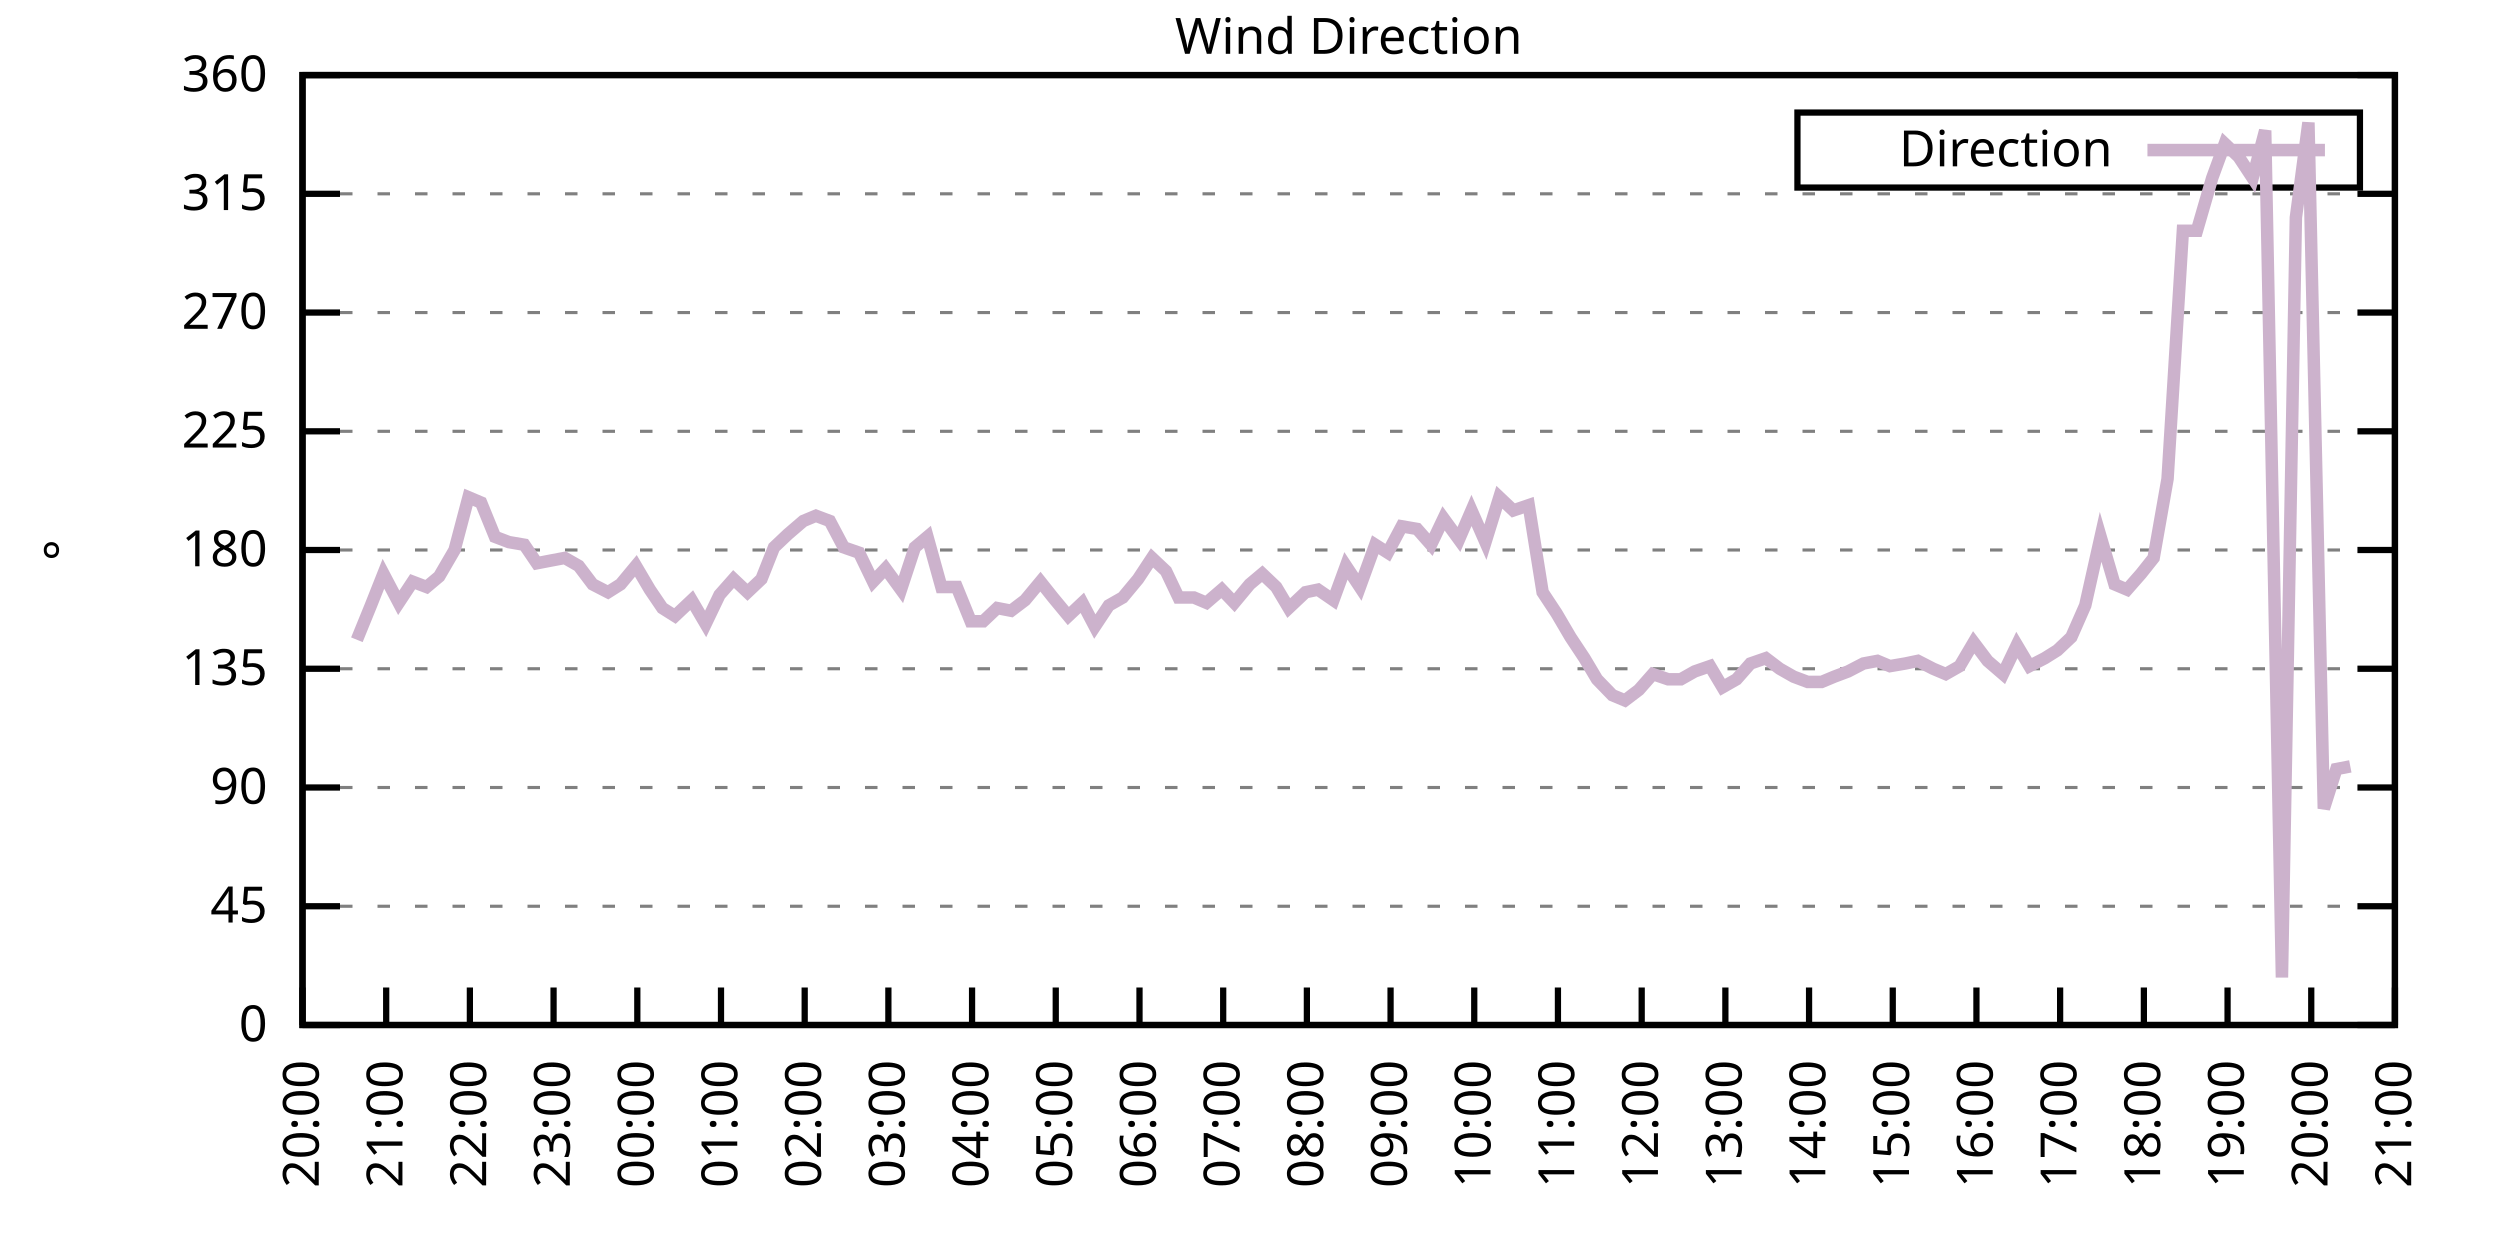
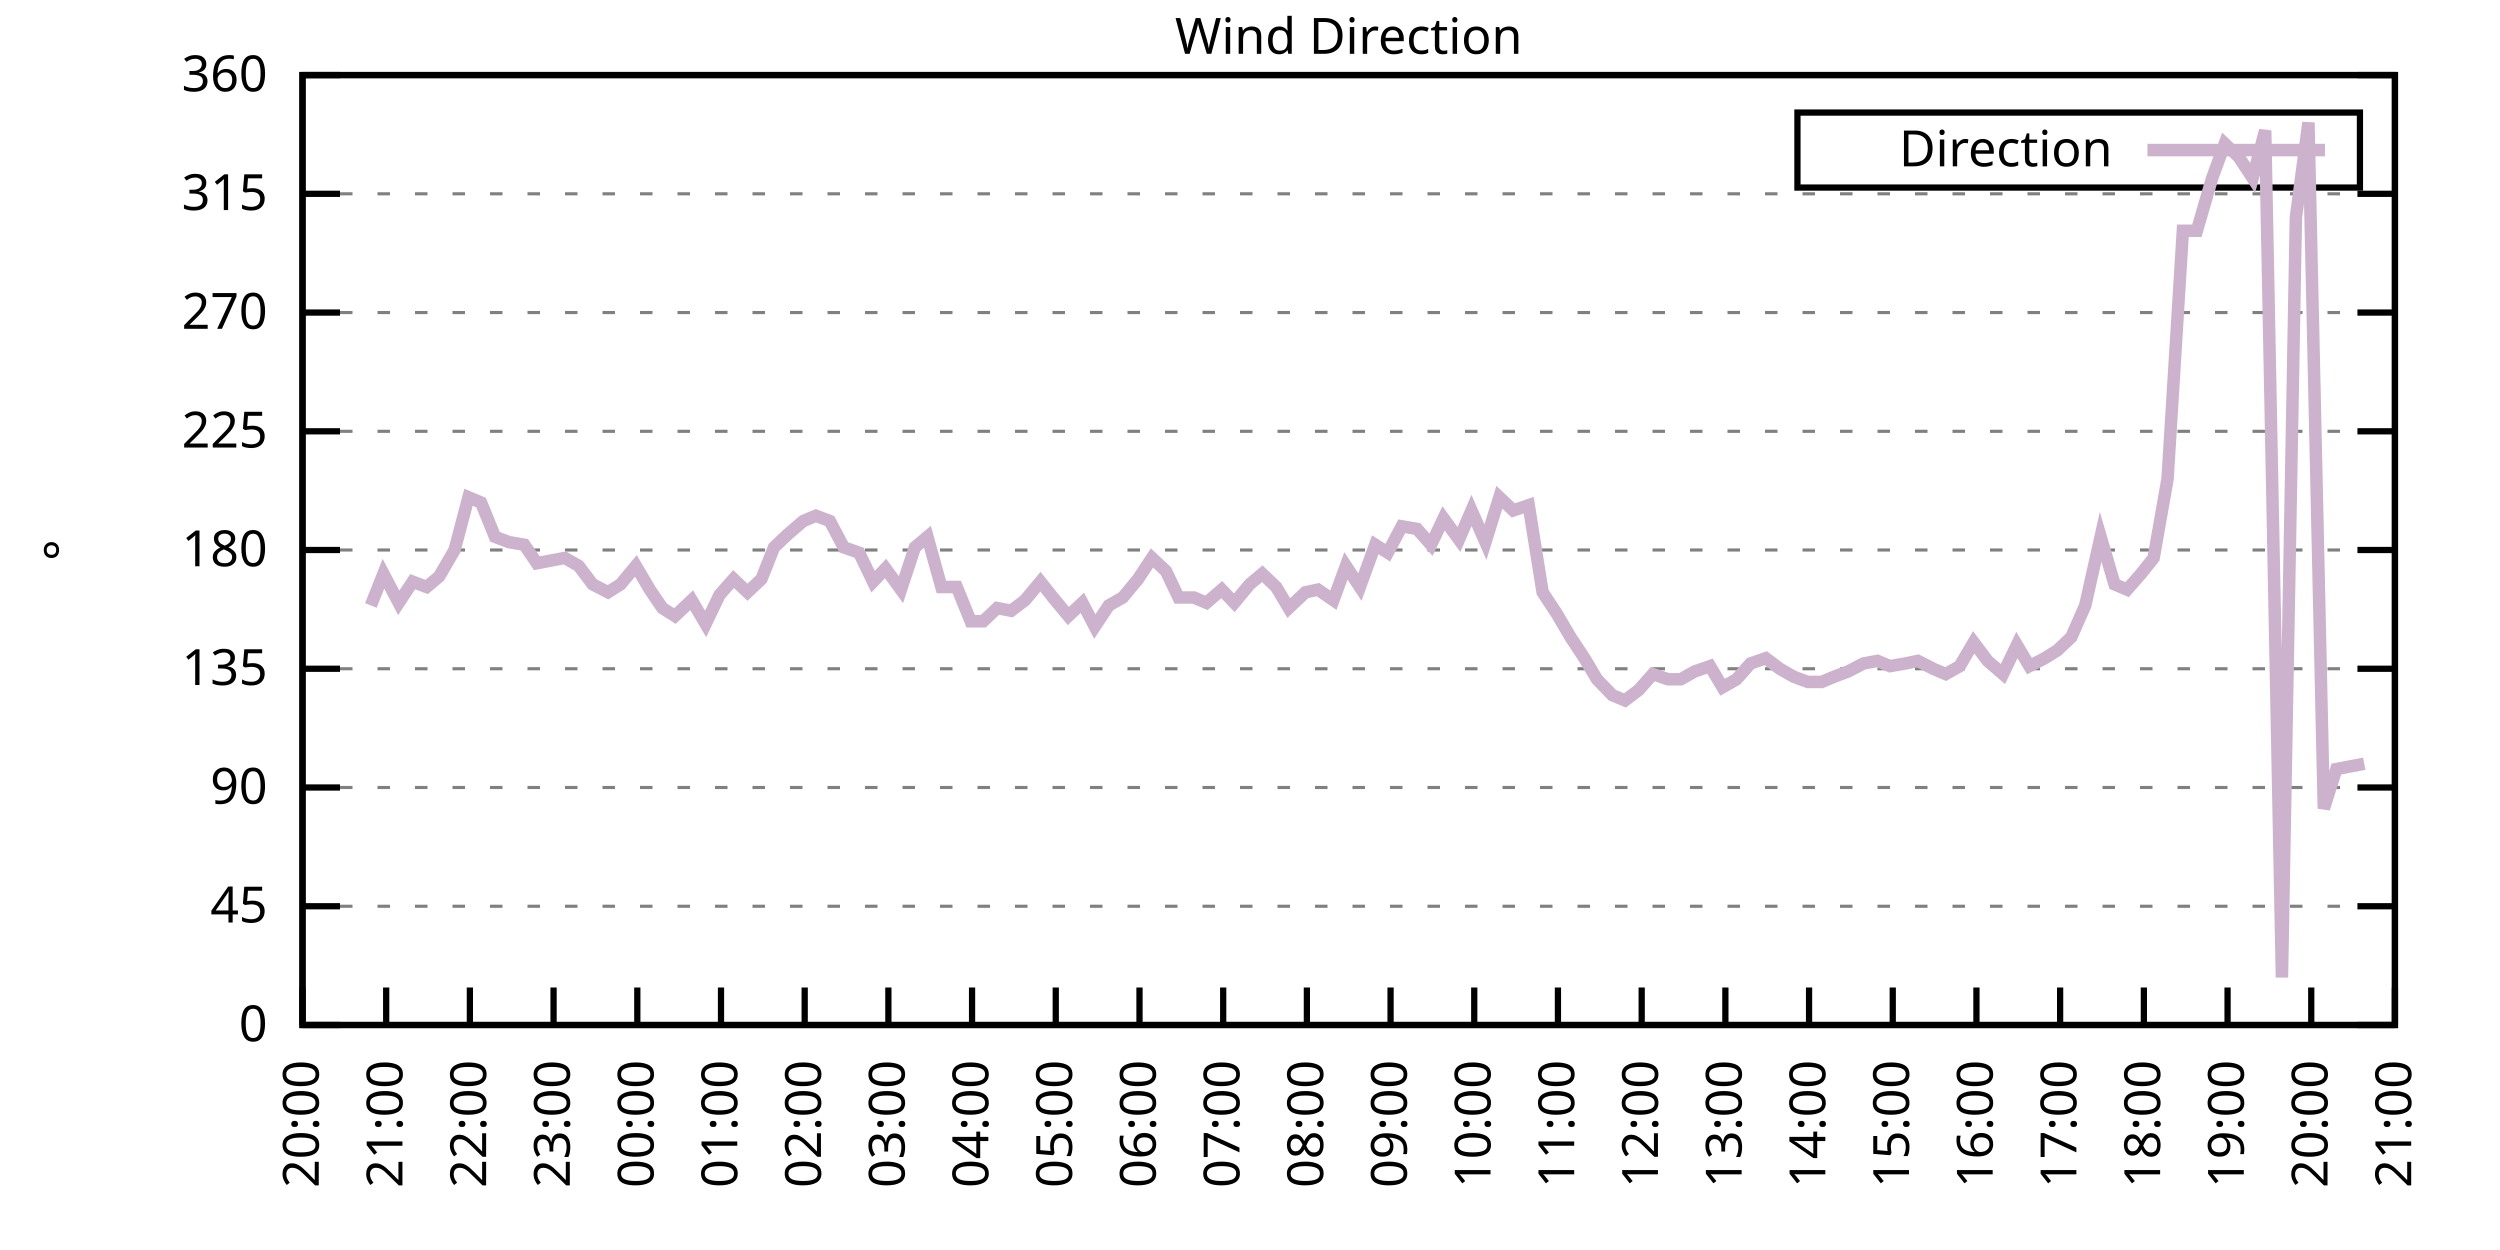
<svg xmlns="http://www.w3.org/2000/svg" xmlns:xlink="http://www.w3.org/1999/xlink" width="400" height="200" viewBox="0 0 400 200">
  <g id="gnuplot_canvas">
    <rect x="0" y="0" width="400" height="200" fill="none" />
    <defs>
      <circle id="gpDot" r="0.5" stroke-width="0.5" stroke="currentColor" />
      <path id="gpPt0" stroke-width="0.333" stroke="currentColor" d="M-1,0 h2 M0,-1 v2" />
      <path id="gpPt1" stroke-width="0.333" stroke="currentColor" d="M-1,-1 L1,1 M1,-1 L-1,1" />
      <path id="gpPt2" stroke-width="0.333" stroke="currentColor" d="M-1,0 L1,0 M0,-1 L0,1 M-1,-1 L1,1 M-1,1 L1,-1" />
      <rect id="gpPt3" stroke-width="0.333" stroke="currentColor" x="-1" y="-1" width="2" height="2" />
      <rect id="gpPt4" stroke-width="0.333" stroke="currentColor" fill="currentColor" x="-1" y="-1" width="2" height="2" />
      <circle id="gpPt5" stroke-width="0.333" stroke="currentColor" cx="0" cy="0" r="1" />
      <use xlink:href="#gpPt5" id="gpPt6" fill="currentColor" stroke="none" />
      <path id="gpPt7" stroke-width="0.333" stroke="currentColor" d="M0,-1.33 L-1.33,0.67 L1.33,0.67 z" />
      <use xlink:href="#gpPt7" id="gpPt8" fill="currentColor" stroke="none" />
      <use xlink:href="#gpPt7" id="gpPt9" stroke="currentColor" transform="rotate(180)" />
      <use xlink:href="#gpPt9" id="gpPt10" fill="currentColor" stroke="none" />
      <use xlink:href="#gpPt3" id="gpPt11" stroke="currentColor" transform="rotate(45)" />
      <use xlink:href="#gpPt11" id="gpPt12" fill="currentColor" stroke="none" />
      <path id="gpPt13" stroke-width="0.333" stroke="currentColor" d="M0,1.330 L1.265,0.411 L0.782,-1.067 L-0.782,-1.076 L-1.265,0.411 z" />
      <use xlink:href="#gpPt13" id="gpPt14" fill="currentColor" stroke="none" />
      <filter id="textbox" filterUnits="objectBoundingBox" x="0" y="0" height="1" width="1">
        <feFlood flood-color="white" flood-opacity="1" result="bgnd" />
        <feComposite in="SourceGraphic" in2="bgnd" operator="atop" />
      </filter>
      <filter id="greybox" filterUnits="objectBoundingBox" x="0" y="0" height="1" width="1">
        <feFlood flood-color="lightgrey" flood-opacity="1" result="grey" />
        <feComposite in="SourceGraphic" in2="grey" operator="atop" />
      </filter>
    </defs>
    <g fill="none" color="white" stroke="currentColor" stroke-width="1.00" stroke-linecap="butt" stroke-linejoin="miter">
</g>
    <g fill="none" color="black" stroke="currentColor" stroke-width="1.00" stroke-linecap="butt" stroke-linejoin="miter">
      <g stroke="none" shape-rendering="crispEdges">
        <polygon fill="rgb(255, 255, 255)" points="48.40,164.00 383.18,164.00 383.18,12.02 48.40,12.02 " />
      </g>
    </g>
    <g fill="none" color="black" stroke="currentColor" stroke-width="1.00" stroke-linecap="butt" stroke-linejoin="miter">
</g>
    <g fill="none" color="black" stroke="black" stroke-width="0.50" stroke-linecap="butt" stroke-linejoin="miter">
</g>
    <g fill="none" color="gray" stroke="currentColor" stroke-width="0.50" stroke-linecap="butt" stroke-linejoin="miter">
      <path stroke="gray" stroke-dasharray="2,4" class="gridline" d="M48.40,164.00 L383.19,164.00  " />
    </g>
    <g fill="none" color="gray" stroke="gray" stroke-width="1.00" stroke-linecap="butt" stroke-linejoin="miter">
</g>
    <g fill="none" color="black" stroke="currentColor" stroke-width="1.00" stroke-linecap="butt" stroke-linejoin="miter">
      <path stroke="black" d="M48.40,164.00 L54.40,164.00 M383.19,164.00 L377.19,164.00  " />
      <g transform="translate(42.80,166.60)" stroke="none" fill="black" font-family="Sans" font-size="8.00" text-anchor="end">
        <text>
          <tspan font-family="Sans"> 0</tspan>
        </text>
      </g>
    </g>
    <g fill="none" color="black" stroke="currentColor" stroke-width="1.00" stroke-linecap="butt" stroke-linejoin="miter">
</g>
    <g fill="none" color="black" stroke="black" stroke-width="0.50" stroke-linecap="butt" stroke-linejoin="miter">
</g>
    <g fill="none" color="gray" stroke="currentColor" stroke-width="0.50" stroke-linecap="butt" stroke-linejoin="miter">
      <path stroke="gray" stroke-dasharray="2,4" class="gridline" d="M48.40,145.00 L383.19,145.00  " />
    </g>
    <g fill="none" color="gray" stroke="gray" stroke-width="1.00" stroke-linecap="butt" stroke-linejoin="miter">
</g>
    <g fill="none" color="black" stroke="currentColor" stroke-width="1.00" stroke-linecap="butt" stroke-linejoin="miter">
      <path stroke="black" d="M48.40,145.00 L54.40,145.00 M383.19,145.00 L377.19,145.00  " />
      <g transform="translate(42.80,147.60)" stroke="none" fill="black" font-family="Sans" font-size="8.00" text-anchor="end">
        <text>
          <tspan font-family="Sans"> 45</tspan>
        </text>
      </g>
    </g>
    <g fill="none" color="black" stroke="currentColor" stroke-width="1.00" stroke-linecap="butt" stroke-linejoin="miter">
</g>
    <g fill="none" color="black" stroke="black" stroke-width="0.50" stroke-linecap="butt" stroke-linejoin="miter">
</g>
    <g fill="none" color="gray" stroke="currentColor" stroke-width="0.50" stroke-linecap="butt" stroke-linejoin="miter">
      <path stroke="gray" stroke-dasharray="2,4" class="gridline" d="M48.40,126.00 L383.19,126.00  " />
    </g>
    <g fill="none" color="gray" stroke="gray" stroke-width="1.00" stroke-linecap="butt" stroke-linejoin="miter">
</g>
    <g fill="none" color="black" stroke="currentColor" stroke-width="1.00" stroke-linecap="butt" stroke-linejoin="miter">
      <path stroke="black" d="M48.40,126.00 L54.40,126.00 M383.19,126.00 L377.19,126.00  " />
      <g transform="translate(42.80,128.60)" stroke="none" fill="black" font-family="Sans" font-size="8.00" text-anchor="end">
        <text>
          <tspan font-family="Sans"> 90</tspan>
        </text>
      </g>
    </g>
    <g fill="none" color="black" stroke="currentColor" stroke-width="1.00" stroke-linecap="butt" stroke-linejoin="miter">
</g>
    <g fill="none" color="black" stroke="black" stroke-width="0.50" stroke-linecap="butt" stroke-linejoin="miter">
</g>
    <g fill="none" color="gray" stroke="currentColor" stroke-width="0.50" stroke-linecap="butt" stroke-linejoin="miter">
      <path stroke="gray" stroke-dasharray="2,4" class="gridline" d="M48.40,107.00 L383.19,107.00  " />
    </g>
    <g fill="none" color="gray" stroke="gray" stroke-width="1.00" stroke-linecap="butt" stroke-linejoin="miter">
</g>
    <g fill="none" color="black" stroke="currentColor" stroke-width="1.00" stroke-linecap="butt" stroke-linejoin="miter">
      <path stroke="black" d="M48.40,107.00 L54.40,107.00 M383.19,107.00 L377.19,107.00  " />
      <g transform="translate(42.80,109.60)" stroke="none" fill="black" font-family="Sans" font-size="8.00" text-anchor="end">
        <text>
          <tspan font-family="Sans"> 135</tspan>
        </text>
      </g>
    </g>
    <g fill="none" color="black" stroke="currentColor" stroke-width="1.00" stroke-linecap="butt" stroke-linejoin="miter">
</g>
    <g fill="none" color="black" stroke="black" stroke-width="0.50" stroke-linecap="butt" stroke-linejoin="miter">
</g>
    <g fill="none" color="gray" stroke="currentColor" stroke-width="0.50" stroke-linecap="butt" stroke-linejoin="miter">
      <path stroke="gray" stroke-dasharray="2,4" class="gridline" d="M48.40,88.00 L383.19,88.00  " />
    </g>
    <g fill="none" color="gray" stroke="gray" stroke-width="1.00" stroke-linecap="butt" stroke-linejoin="miter">
</g>
    <g fill="none" color="black" stroke="currentColor" stroke-width="1.00" stroke-linecap="butt" stroke-linejoin="miter">
      <path stroke="black" d="M48.40,88.00 L54.40,88.00 M383.19,88.00 L377.19,88.00  " />
      <g transform="translate(42.80,90.60)" stroke="none" fill="black" font-family="Sans" font-size="8.00" text-anchor="end">
        <text>
          <tspan font-family="Sans"> 180</tspan>
        </text>
      </g>
    </g>
    <g fill="none" color="black" stroke="currentColor" stroke-width="1.00" stroke-linecap="butt" stroke-linejoin="miter">
</g>
    <g fill="none" color="black" stroke="black" stroke-width="0.50" stroke-linecap="butt" stroke-linejoin="miter">
</g>
    <g fill="none" color="gray" stroke="currentColor" stroke-width="0.50" stroke-linecap="butt" stroke-linejoin="miter">
      <path stroke="gray" stroke-dasharray="2,4" class="gridline" d="M48.40,69.01 L383.19,69.01  " />
    </g>
    <g fill="none" color="gray" stroke="gray" stroke-width="1.00" stroke-linecap="butt" stroke-linejoin="miter">
</g>
    <g fill="none" color="black" stroke="currentColor" stroke-width="1.00" stroke-linecap="butt" stroke-linejoin="miter">
      <path stroke="black" d="M48.40,69.01 L54.40,69.01 M383.19,69.01 L377.19,69.01  " />
      <g transform="translate(42.80,71.61)" stroke="none" fill="black" font-family="Sans" font-size="8.00" text-anchor="end">
        <text>
          <tspan font-family="Sans"> 225</tspan>
        </text>
      </g>
    </g>
    <g fill="none" color="black" stroke="currentColor" stroke-width="1.00" stroke-linecap="butt" stroke-linejoin="miter">
</g>
    <g fill="none" color="black" stroke="black" stroke-width="0.50" stroke-linecap="butt" stroke-linejoin="miter">
</g>
    <g fill="none" color="gray" stroke="currentColor" stroke-width="0.50" stroke-linecap="butt" stroke-linejoin="miter">
      <path stroke="gray" stroke-dasharray="2,4" class="gridline" d="M48.40,50.01 L383.19,50.01  " />
    </g>
    <g fill="none" color="gray" stroke="gray" stroke-width="1.00" stroke-linecap="butt" stroke-linejoin="miter">
</g>
    <g fill="none" color="black" stroke="currentColor" stroke-width="1.00" stroke-linecap="butt" stroke-linejoin="miter">
      <path stroke="black" d="M48.40,50.01 L54.40,50.01 M383.19,50.01 L377.19,50.01  " />
      <g transform="translate(42.80,52.61)" stroke="none" fill="black" font-family="Sans" font-size="8.00" text-anchor="end">
        <text>
          <tspan font-family="Sans"> 270</tspan>
        </text>
      </g>
    </g>
    <g fill="none" color="black" stroke="currentColor" stroke-width="1.00" stroke-linecap="butt" stroke-linejoin="miter">
</g>
    <g fill="none" color="black" stroke="black" stroke-width="0.50" stroke-linecap="butt" stroke-linejoin="miter">
</g>
    <g fill="none" color="gray" stroke="currentColor" stroke-width="0.50" stroke-linecap="butt" stroke-linejoin="miter">
      <path stroke="gray" stroke-dasharray="2,4" class="gridline" d="M48.40,31.01 L383.19,31.01  " />
    </g>
    <g fill="none" color="gray" stroke="gray" stroke-width="1.00" stroke-linecap="butt" stroke-linejoin="miter">
</g>
    <g fill="none" color="black" stroke="currentColor" stroke-width="1.00" stroke-linecap="butt" stroke-linejoin="miter">
      <path stroke="black" d="M48.40,31.01 L54.40,31.01 M383.19,31.01 L377.19,31.01  " />
      <g transform="translate(42.80,33.61)" stroke="none" fill="black" font-family="Sans" font-size="8.00" text-anchor="end">
        <text>
          <tspan font-family="Sans"> 315</tspan>
        </text>
      </g>
    </g>
    <g fill="none" color="black" stroke="currentColor" stroke-width="1.00" stroke-linecap="butt" stroke-linejoin="miter">
</g>
    <g fill="none" color="black" stroke="black" stroke-width="0.50" stroke-linecap="butt" stroke-linejoin="miter">
</g>
    <g fill="none" color="gray" stroke="currentColor" stroke-width="0.50" stroke-linecap="butt" stroke-linejoin="miter">
      <path stroke="gray" stroke-dasharray="2,4" class="gridline" d="M48.40,12.01 L383.19,12.01  " />
    </g>
    <g fill="none" color="gray" stroke="gray" stroke-width="1.00" stroke-linecap="butt" stroke-linejoin="miter">
</g>
    <g fill="none" color="black" stroke="currentColor" stroke-width="1.00" stroke-linecap="butt" stroke-linejoin="miter">
      <path stroke="black" d="M48.40,12.01 L54.40,12.01 M383.19,12.01 L377.19,12.01  " />
      <g transform="translate(42.80,14.61)" stroke="none" fill="black" font-family="Sans" font-size="8.00" text-anchor="end">
        <text>
          <tspan font-family="Sans"> 360</tspan>
        </text>
      </g>
    </g>
    <g fill="none" color="black" stroke="currentColor" stroke-width="1.00" stroke-linecap="butt" stroke-linejoin="miter">
      <path stroke="black" d="M48.40,164.00 L48.40,158.00  " />
      <g transform="translate(51.00,169.60) rotate(270.00)" stroke="none" fill="black" font-family="Sans" font-size="8.00" text-anchor="end">
        <text>
          <tspan font-family="Sans">20:00</tspan>
        </text>
      </g>
    </g>
    <g fill="none" color="black" stroke="currentColor" stroke-width="1.00" stroke-linecap="butt" stroke-linejoin="miter">
      <path stroke="black" d="M61.79,164.00 L61.79,158.00  " />
      <g transform="translate(64.39,169.60) rotate(270.00)" stroke="none" fill="black" font-family="Sans" font-size="8.00" text-anchor="end">
        <text>
          <tspan font-family="Sans">21:00</tspan>
        </text>
      </g>
    </g>
    <g fill="none" color="black" stroke="currentColor" stroke-width="1.00" stroke-linecap="butt" stroke-linejoin="miter">
      <path stroke="black" d="M75.18,164.00 L75.18,158.00  " />
      <g transform="translate(77.78,169.60) rotate(270.00)" stroke="none" fill="black" font-family="Sans" font-size="8.00" text-anchor="end">
        <text>
          <tspan font-family="Sans">22:00</tspan>
        </text>
      </g>
    </g>
    <g fill="none" color="black" stroke="currentColor" stroke-width="1.00" stroke-linecap="butt" stroke-linejoin="miter">
      <path stroke="black" d="M88.57,164.00 L88.57,158.00  " />
      <g transform="translate(91.17,169.60) rotate(270.00)" stroke="none" fill="black" font-family="Sans" font-size="8.00" text-anchor="end">
        <text>
          <tspan font-family="Sans">23:00</tspan>
        </text>
      </g>
    </g>
    <g fill="none" color="black" stroke="currentColor" stroke-width="1.00" stroke-linecap="butt" stroke-linejoin="miter">
      <path stroke="black" d="M101.97,164.00 L101.97,158.00  " />
      <g transform="translate(104.57,169.60) rotate(270.00)" stroke="none" fill="black" font-family="Sans" font-size="8.00" text-anchor="end">
        <text>
          <tspan font-family="Sans">00:00</tspan>
        </text>
      </g>
    </g>
    <g fill="none" color="black" stroke="currentColor" stroke-width="1.00" stroke-linecap="butt" stroke-linejoin="miter">
      <path stroke="black" d="M115.36,164.00 L115.36,158.00  " />
      <g transform="translate(117.96,169.60) rotate(270.00)" stroke="none" fill="black" font-family="Sans" font-size="8.00" text-anchor="end">
        <text>
          <tspan font-family="Sans">01:00</tspan>
        </text>
      </g>
    </g>
    <g fill="none" color="black" stroke="currentColor" stroke-width="1.00" stroke-linecap="butt" stroke-linejoin="miter">
      <path stroke="black" d="M128.75,164.00 L128.75,158.00  " />
      <g transform="translate(131.35,169.60) rotate(270.00)" stroke="none" fill="black" font-family="Sans" font-size="8.00" text-anchor="end">
        <text>
          <tspan font-family="Sans">02:00</tspan>
        </text>
      </g>
    </g>
    <g fill="none" color="black" stroke="currentColor" stroke-width="1.00" stroke-linecap="butt" stroke-linejoin="miter">
      <path stroke="black" d="M142.14,164.00 L142.14,158.00  " />
      <g transform="translate(144.74,169.60) rotate(270.00)" stroke="none" fill="black" font-family="Sans" font-size="8.00" text-anchor="end">
        <text>
          <tspan font-family="Sans">03:00</tspan>
        </text>
      </g>
    </g>
    <g fill="none" color="black" stroke="currentColor" stroke-width="1.00" stroke-linecap="butt" stroke-linejoin="miter">
      <path stroke="black" d="M155.53,164.00 L155.53,158.00  " />
      <g transform="translate(158.13,169.60) rotate(270.00)" stroke="none" fill="black" font-family="Sans" font-size="8.00" text-anchor="end">
        <text>
          <tspan font-family="Sans">04:00</tspan>
        </text>
      </g>
    </g>
    <g fill="none" color="black" stroke="currentColor" stroke-width="1.00" stroke-linecap="butt" stroke-linejoin="miter">
      <path stroke="black" d="M168.92,164.00 L168.92,158.00  " />
      <g transform="translate(171.52,169.60) rotate(270.00)" stroke="none" fill="black" font-family="Sans" font-size="8.00" text-anchor="end">
        <text>
          <tspan font-family="Sans">05:00</tspan>
        </text>
      </g>
    </g>
    <g fill="none" color="black" stroke="currentColor" stroke-width="1.00" stroke-linecap="butt" stroke-linejoin="miter">
      <path stroke="black" d="M182.32,164.00 L182.32,158.00  " />
      <g transform="translate(184.92,169.60) rotate(270.00)" stroke="none" fill="black" font-family="Sans" font-size="8.00" text-anchor="end">
        <text>
          <tspan font-family="Sans">06:00</tspan>
        </text>
      </g>
    </g>
    <g fill="none" color="black" stroke="currentColor" stroke-width="1.00" stroke-linecap="butt" stroke-linejoin="miter">
      <path stroke="black" d="M195.71,164.00 L195.71,158.00  " />
      <g transform="translate(198.31,169.60) rotate(270.00)" stroke="none" fill="black" font-family="Sans" font-size="8.00" text-anchor="end">
        <text>
          <tspan font-family="Sans">07:00</tspan>
        </text>
      </g>
    </g>
    <g fill="none" color="black" stroke="currentColor" stroke-width="1.00" stroke-linecap="butt" stroke-linejoin="miter">
      <path stroke="black" d="M209.10,164.00 L209.10,158.00  " />
      <g transform="translate(211.70,169.60) rotate(270.00)" stroke="none" fill="black" font-family="Sans" font-size="8.00" text-anchor="end">
        <text>
          <tspan font-family="Sans">08:00</tspan>
        </text>
      </g>
    </g>
    <g fill="none" color="black" stroke="currentColor" stroke-width="1.00" stroke-linecap="butt" stroke-linejoin="miter">
      <path stroke="black" d="M222.49,164.00 L222.49,158.00  " />
      <g transform="translate(225.09,169.60) rotate(270.00)" stroke="none" fill="black" font-family="Sans" font-size="8.00" text-anchor="end">
        <text>
          <tspan font-family="Sans">09:00</tspan>
        </text>
      </g>
    </g>
    <g fill="none" color="black" stroke="currentColor" stroke-width="1.00" stroke-linecap="butt" stroke-linejoin="miter">
      <path stroke="black" d="M235.88,164.00 L235.88,158.00  " />
      <g transform="translate(238.48,169.60) rotate(270.00)" stroke="none" fill="black" font-family="Sans" font-size="8.00" text-anchor="end">
        <text>
          <tspan font-family="Sans">10:00</tspan>
        </text>
      </g>
    </g>
    <g fill="none" color="black" stroke="currentColor" stroke-width="1.00" stroke-linecap="butt" stroke-linejoin="miter">
      <path stroke="black" d="M249.27,164.00 L249.27,158.00  " />
      <g transform="translate(251.87,169.60) rotate(270.00)" stroke="none" fill="black" font-family="Sans" font-size="8.00" text-anchor="end">
        <text>
          <tspan font-family="Sans">11:00</tspan>
        </text>
      </g>
    </g>
    <g fill="none" color="black" stroke="currentColor" stroke-width="1.00" stroke-linecap="butt" stroke-linejoin="miter">
      <path stroke="black" d="M262.67,164.00 L262.67,158.00  " />
      <g transform="translate(265.27,169.60) rotate(270.00)" stroke="none" fill="black" font-family="Sans" font-size="8.00" text-anchor="end">
        <text>
          <tspan font-family="Sans">12:00</tspan>
        </text>
      </g>
    </g>
    <g fill="none" color="black" stroke="currentColor" stroke-width="1.00" stroke-linecap="butt" stroke-linejoin="miter">
      <path stroke="black" d="M276.06,164.00 L276.06,158.00  " />
      <g transform="translate(278.66,169.60) rotate(270.00)" stroke="none" fill="black" font-family="Sans" font-size="8.00" text-anchor="end">
        <text>
          <tspan font-family="Sans">13:00</tspan>
        </text>
      </g>
    </g>
    <g fill="none" color="black" stroke="currentColor" stroke-width="1.00" stroke-linecap="butt" stroke-linejoin="miter">
      <path stroke="black" d="M289.45,164.00 L289.45,158.00  " />
      <g transform="translate(292.05,169.60) rotate(270.00)" stroke="none" fill="black" font-family="Sans" font-size="8.00" text-anchor="end">
        <text>
          <tspan font-family="Sans">14:00</tspan>
        </text>
      </g>
    </g>
    <g fill="none" color="black" stroke="currentColor" stroke-width="1.00" stroke-linecap="butt" stroke-linejoin="miter">
      <path stroke="black" d="M302.84,164.00 L302.84,158.00  " />
      <g transform="translate(305.44,169.60) rotate(270.00)" stroke="none" fill="black" font-family="Sans" font-size="8.00" text-anchor="end">
        <text>
          <tspan font-family="Sans">15:00</tspan>
        </text>
      </g>
    </g>
    <g fill="none" color="black" stroke="currentColor" stroke-width="1.00" stroke-linecap="butt" stroke-linejoin="miter">
      <path stroke="black" d="M316.23,164.00 L316.23,158.00  " />
      <g transform="translate(318.83,169.60) rotate(270.00)" stroke="none" fill="black" font-family="Sans" font-size="8.00" text-anchor="end">
        <text>
          <tspan font-family="Sans">16:00</tspan>
        </text>
      </g>
    </g>
    <g fill="none" color="black" stroke="currentColor" stroke-width="1.00" stroke-linecap="butt" stroke-linejoin="miter">
      <path stroke="black" d="M329.62,164.00 L329.62,158.00  " />
      <g transform="translate(332.22,169.60) rotate(270.00)" stroke="none" fill="black" font-family="Sans" font-size="8.00" text-anchor="end">
        <text>
          <tspan font-family="Sans">17:00</tspan>
        </text>
      </g>
    </g>
    <g fill="none" color="black" stroke="currentColor" stroke-width="1.00" stroke-linecap="butt" stroke-linejoin="miter">
      <path stroke="black" d="M343.02,164.00 L343.02,158.00  " />
      <g transform="translate(345.62,169.60) rotate(270.00)" stroke="none" fill="black" font-family="Sans" font-size="8.00" text-anchor="end">
        <text>
          <tspan font-family="Sans">18:00</tspan>
        </text>
      </g>
    </g>
    <g fill="none" color="black" stroke="currentColor" stroke-width="1.00" stroke-linecap="butt" stroke-linejoin="miter">
      <path stroke="black" d="M356.41,164.00 L356.41,158.00  " />
      <g transform="translate(359.01,169.60) rotate(270.00)" stroke="none" fill="black" font-family="Sans" font-size="8.00" text-anchor="end">
        <text>
          <tspan font-family="Sans">19:00</tspan>
        </text>
      </g>
    </g>
    <g fill="none" color="black" stroke="currentColor" stroke-width="1.00" stroke-linecap="butt" stroke-linejoin="miter">
      <path stroke="black" d="M369.80,164.00 L369.80,158.00  " />
      <g transform="translate(372.40,169.60) rotate(270.00)" stroke="none" fill="black" font-family="Sans" font-size="8.00" text-anchor="end">
        <text>
          <tspan font-family="Sans">20:00</tspan>
        </text>
      </g>
    </g>
    <g fill="none" color="black" stroke="currentColor" stroke-width="1.00" stroke-linecap="butt" stroke-linejoin="miter">
      <path stroke="black" d="M383.19,164.00 L383.19,158.00  " />
      <g transform="translate(385.79,169.60) rotate(270.00)" stroke="none" fill="black" font-family="Sans" font-size="8.00" text-anchor="end">
        <text>
          <tspan font-family="Sans">21:00</tspan>
        </text>
      </g>
    </g>
    <g fill="none" color="black" stroke="currentColor" stroke-width="1.00" stroke-linecap="butt" stroke-linejoin="miter">
</g>
    <g fill="none" color="black" stroke="currentColor" stroke-width="1.00" stroke-linecap="butt" stroke-linejoin="miter">
      <path stroke="black" d="M48.40,12.01 L48.40,164.00 L383.19,164.00 L383.19,12.01 L48.40,12.01 Z  " />
    </g>
    <g fill="none" color="black" stroke="currentColor" stroke-width="1.00" stroke-linecap="butt" stroke-linejoin="miter">
</g>
    <g fill="none" color="black" stroke="currentColor" stroke-width="1.00" stroke-linecap="butt" stroke-linejoin="miter">
      <path stroke="black" d="M287.59,30.01 L287.59,18.01 L377.59,18.01 L377.59,30.01 L287.59,30.01 Z  " />
    </g>
    <g id="Wind_direction_plot_1">
      <g fill="none" color="white" stroke="black" stroke-width="2.00" stroke-linecap="butt" stroke-linejoin="miter">
</g>
      <g fill="none" color="black" stroke="currentColor" stroke-width="2.00" stroke-linecap="butt" stroke-linejoin="miter">
        <g transform="translate(337.99,26.61)" stroke="none" fill="black" font-family="Sans" font-size="8.00" text-anchor="end">
          <text>
            <tspan font-family="Sans">Direction</tspan>
          </text>
        </g>
      </g>
      <g fill="none" color="black" stroke="currentColor" stroke-width="2.00" stroke-linecap="butt" stroke-linejoin="miter">
-         <path stroke="rgb(204, 178, 204)" d="M343.59,24.01 L371.99,24.01 M57.10,102.36 L59.34,96.87 L61.35,91.80 L63.80,96.45 L66.03,93.07 L68.26,93.92   L70.27,92.23 L72.73,88.00 L74.96,79.56 L76.97,80.41 L79.20,85.89 L81.43,86.74 L83.89,87.16 L85.90,90.12   L88.13,89.69 L90.36,89.27 L92.59,90.54 L94.82,93.49 L97.28,94.76 L99.29,93.49 L101.74,90.54 L103.98,94.34   L105.98,97.29 L107.99,98.56 L110.67,96.03 L112.90,99.83 L115.13,95.18 L117.37,92.65 L119.60,94.76 L121.83,92.65   L123.84,87.58 L126.07,85.47 L128.53,83.36 L130.54,82.52 L132.77,83.36 L135.00,87.58 L137.45,88.43 L139.69,93.07   L141.69,90.96 L144.15,94.34 L146.38,87.58 L148.39,85.89 L150.62,93.92 L153.08,93.92 L155.31,99.40 L157.32,99.40   L159.55,97.29 L161.78,97.72 L164.01,96.03 L166.47,93.07 L168.48,95.60 L170.93,98.56 L173.17,96.45 L175.17,100.25   L177.41,96.87 L179.64,95.60 L182.09,92.65 L184.32,89.27 L186.56,91.38 L188.57,95.60 L191.02,95.60 L193.03,96.45   L195.48,94.34 L197.49,96.45 L199.95,93.49 L201.96,91.80 L204.19,93.92 L206.20,97.29 L208.88,94.76 L210.88,94.34   L213.34,96.03 L215.35,90.54 L217.58,93.92 L220.04,87.16 L222.04,88.43 L224.28,84.21 L226.73,84.63 L228.96,87.16   L230.97,82.94 L233.43,86.32 L235.44,81.67 L237.67,86.74 L239.90,79.56 L242.13,81.67 L244.59,80.83 L246.82,94.76   L249.05,98.14 L251.28,101.94 L253.51,105.31 L255.52,108.69 L257.98,111.23 L259.99,112.07 L262.22,110.38 L264.45,107.85   L266.91,108.69 L268.92,108.69 L271.15,107.43 L273.60,106.58 L275.61,109.96 L277.84,108.69 L280.07,106.16 L282.53,105.31   L284.76,107.00 L286.99,108.27 L289.23,109.11 L291.46,109.11 L293.47,108.27 L295.70,107.43 L298.15,106.16 L300.39,105.74   L302.39,106.58 L304.85,106.16 L306.86,105.74 L309.31,107.00 L311.32,107.85 L313.55,106.58 L315.79,102.78 L318.02,105.74   L320.47,107.85 L322.70,103.20 L324.71,106.58 L327.17,105.31 L329.18,104.05 L331.41,101.94 L333.64,96.87 L336.10,85.89   L338.33,93.49 L340.34,94.34 L342.57,91.80 L344.58,89.27 L346.81,76.61 L349.26,36.92 L351.50,36.92 L353.95,28.48   L355.96,22.99 L358.19,25.10 L360.42,28.48 L362.43,20.88 L365.11,156.40 L367.34,34.81 L369.35,19.61 L371.81,129.38   L373.82,123.05 L376.05,122.62  " />
+         <path stroke="rgb(204, 178, 204)" d="M343.59,24.01 L371.99,24.01 M59.34,96.87 L61.35,91.80 L63.80,96.45 L66.03,93.07 L68.26,93.92 L70.27,92.23   L72.73,88.00 L74.96,79.56 L76.97,80.41 L79.20,85.89 L81.43,86.74 L83.89,87.16 L85.90,90.12 L88.13,89.69   L90.36,89.27 L92.59,90.54 L94.82,93.49 L97.28,94.76 L99.29,93.49 L101.74,90.54 L103.98,94.34 L105.98,97.29   L107.99,98.56 L110.67,96.03 L112.90,99.83 L115.13,95.18 L117.37,92.65 L119.60,94.76 L121.83,92.65 L123.84,87.58   L126.07,85.47 L128.53,83.36 L130.54,82.52 L132.77,83.36 L135.00,87.58 L137.45,88.43 L139.69,93.07 L141.69,90.96   L144.15,94.34 L146.38,87.58 L148.39,85.89 L150.62,93.92 L153.08,93.92 L155.31,99.40 L157.32,99.40 L159.55,97.29   L161.78,97.72 L164.01,96.03 L166.47,93.07 L168.48,95.60 L170.93,98.56 L173.17,96.45 L175.17,100.25 L177.41,96.87   L179.64,95.60 L182.09,92.65 L184.32,89.27 L186.56,91.38 L188.57,95.60 L191.02,95.60 L193.03,96.45 L195.48,94.34   L197.49,96.45 L199.95,93.49 L201.96,91.80 L204.19,93.92 L206.20,97.29 L208.88,94.76 L210.88,94.34 L213.34,96.03   L215.35,90.54 L217.58,93.92 L220.04,87.16 L222.04,88.43 L224.28,84.21 L226.73,84.63 L228.96,87.16 L230.97,82.94   L233.43,86.32 L235.44,81.67 L237.67,86.74 L239.90,79.56 L242.13,81.67 L244.59,80.83 L246.82,94.76 L249.05,98.14   L251.28,101.94 L253.51,105.31 L255.52,108.69 L257.98,111.23 L259.99,112.07 L262.22,110.38 L264.45,107.85 L266.91,108.69   L268.92,108.69 L271.15,107.43 L273.60,106.58 L275.61,109.96 L277.84,108.69 L280.07,106.16 L282.53,105.31 L284.76,107.00   L286.99,108.27 L289.23,109.11 L291.46,109.11 L293.47,108.27 L295.70,107.43 L298.15,106.16 L300.39,105.74 L302.39,106.58   L304.85,106.16 L306.86,105.74 L309.31,107.00 L311.32,107.85 L313.55,106.58 L315.79,102.78 L318.02,105.74 L320.47,107.85   L322.70,103.20 L324.71,106.58 L327.17,105.31 L329.18,104.05 L331.41,101.94 L333.64,96.87 L336.10,85.89 L338.33,93.49   L340.34,94.34 L342.57,91.80 L344.58,89.27 L346.81,76.61 L349.26,36.92 L351.50,36.92 L353.95,28.48 L355.96,22.99   L358.19,25.10 L360.42,28.48 L362.43,20.88 L365.11,156.40 L367.34,34.81 L369.35,19.61 L371.81,129.38 L373.82,123.05   L376.05,122.62 L378.28,122.20  " />
      </g>
    </g>
    <g fill="none" color="black" stroke="currentColor" stroke-width="2.00" stroke-linecap="butt" stroke-linejoin="miter">
</g>
    <g fill="none" color="black" stroke="black" stroke-width="1.00" stroke-linecap="butt" stroke-linejoin="miter">
</g>
    <g fill="none" color="black" stroke="currentColor" stroke-width="1.00" stroke-linecap="butt" stroke-linejoin="miter">
      <path stroke="black" d="M48.40,12.01 L48.40,164.00 L383.19,164.00 L383.19,12.01 L48.40,12.01 Z  " />
      <g transform="translate(12.80,88.01) rotate(270.00)" stroke="none" fill="black" font-family="Sans" font-size="8.00" text-anchor="middle">
        <text>
          <tspan font-family="Sans">°</tspan>
        </text>
      </g>
    </g>
    <g fill="none" color="black" stroke="currentColor" stroke-width="1.00" stroke-linecap="butt" stroke-linejoin="miter">
</g>
    <g fill="none" color="black" stroke="currentColor" stroke-width="1.00" stroke-linecap="butt" stroke-linejoin="miter">
      <g transform="translate(215.79,8.61)" stroke="none" fill="black" font-family="Sans" font-size="8.00" text-anchor="middle">
        <text>
          <tspan font-family="Sans">Wind Direction</tspan>
        </text>
      </g>
    </g>
    <g fill="none" color="black" stroke="currentColor" stroke-width="1.00" stroke-linecap="butt" stroke-linejoin="miter">
</g>
  </g>
</svg>
